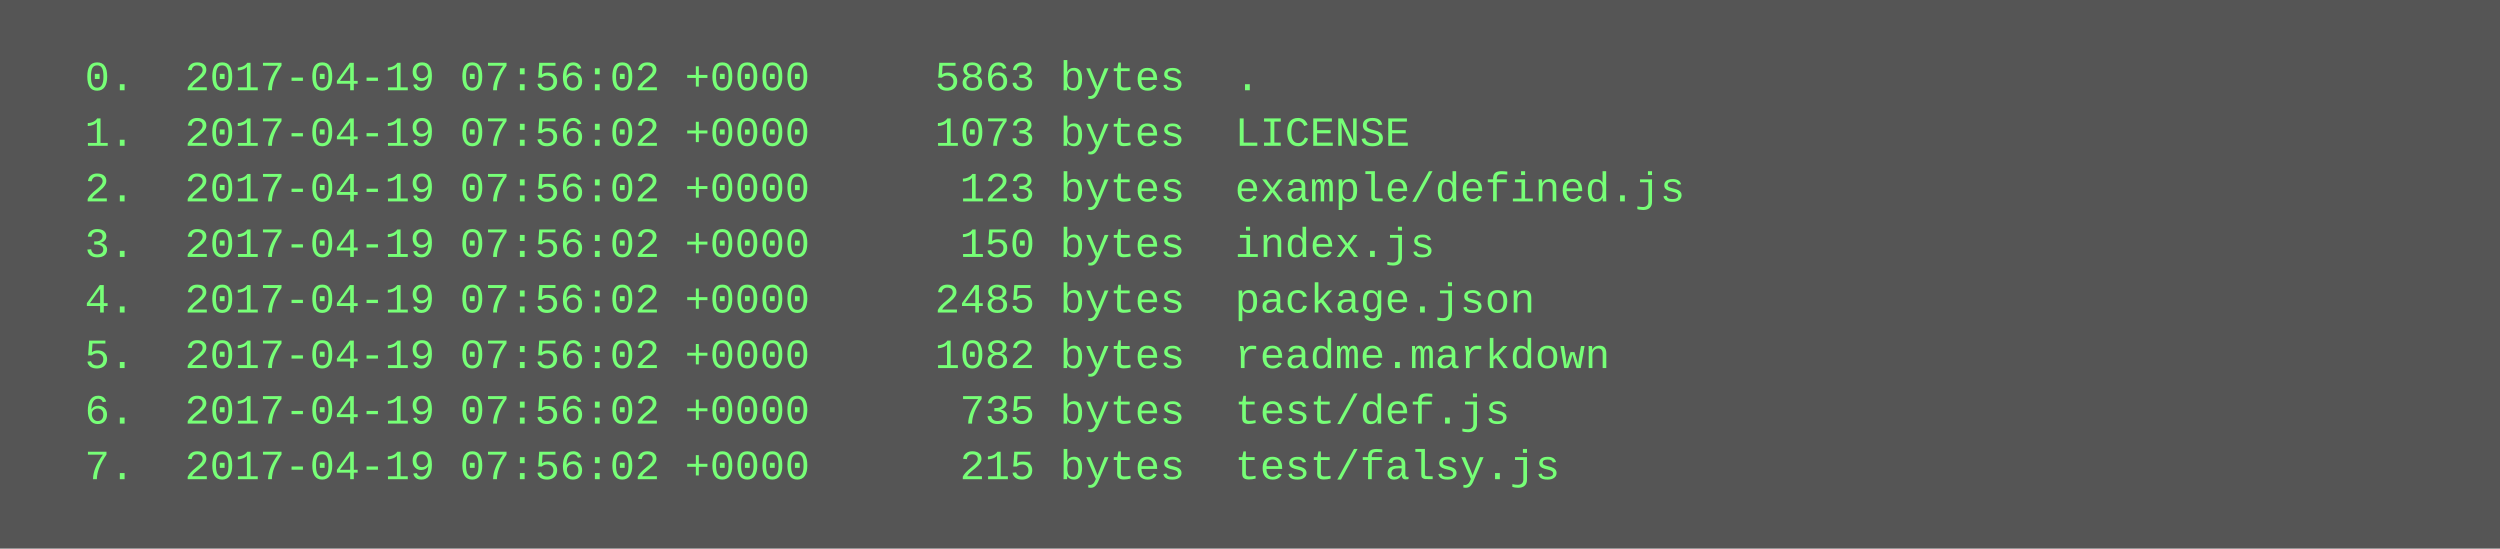
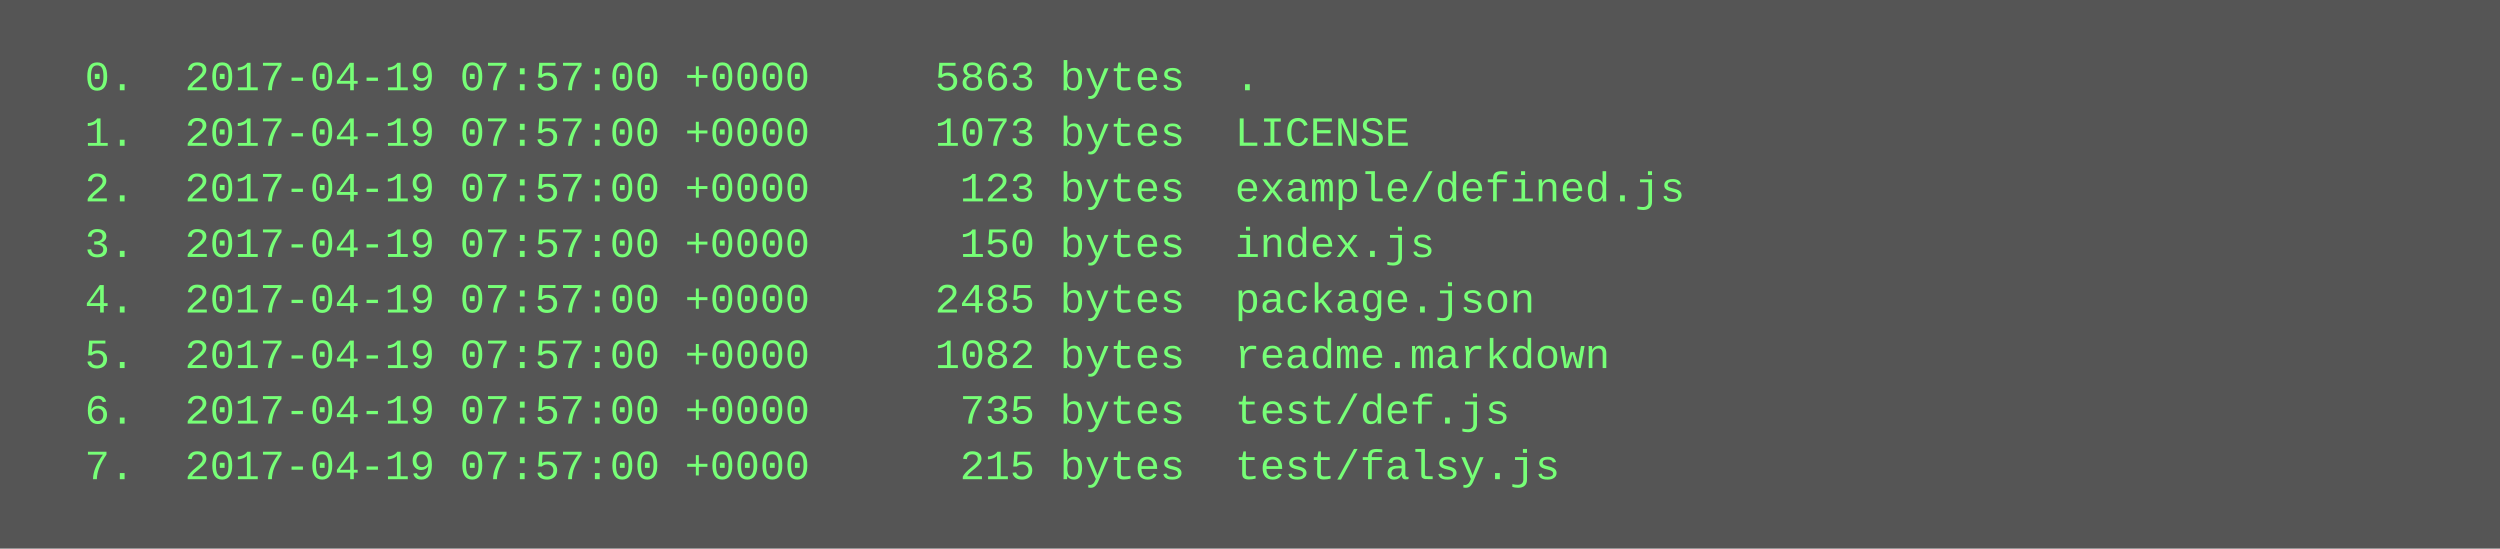
<svg xmlns="http://www.w3.org/2000/svg" height="158" width="720">
  <rect height="158" fill="#555" width="720" />
  <text fill="#7f7" font-family="Courier New" font-size="12" xml:space="preserve">
-     <tspan x="10" y="26">  0.  2017-04-19 07:56:02 +0000     5863 bytes  .</tspan>
-     <tspan x="10" y="42">  1.  2017-04-19 07:56:02 +0000     1073 bytes  LICENSE</tspan>
-     <tspan x="10" y="58">  2.  2017-04-19 07:56:02 +0000      123 bytes  example/defined.js</tspan>
-     <tspan x="10" y="74">  3.  2017-04-19 07:56:02 +0000      150 bytes  index.js</tspan>
-     <tspan x="10" y="90">  4.  2017-04-19 07:56:02 +0000     2485 bytes  package.json</tspan>
-     <tspan x="10" y="106">  5.  2017-04-19 07:56:02 +0000     1082 bytes  readme.markdown</tspan>
-     <tspan x="10" y="122">  6.  2017-04-19 07:56:02 +0000      735 bytes  test/def.js</tspan>
-     <tspan x="10" y="138">  7.  2017-04-19 07:56:02 +0000      215 bytes  test/falsy.js</tspan>
+     <tspan x="10" y="26">  0.  2017-04-19 07:57:00 +0000     5863 bytes  .</tspan>
+     <tspan x="10" y="42">  1.  2017-04-19 07:57:00 +0000     1073 bytes  LICENSE</tspan>
+     <tspan x="10" y="58">  2.  2017-04-19 07:57:00 +0000      123 bytes  example/defined.js</tspan>
+     <tspan x="10" y="74">  3.  2017-04-19 07:57:00 +0000      150 bytes  index.js</tspan>
+     <tspan x="10" y="90">  4.  2017-04-19 07:57:00 +0000     2485 bytes  package.json</tspan>
+     <tspan x="10" y="106">  5.  2017-04-19 07:57:00 +0000     1082 bytes  readme.markdown</tspan>
+     <tspan x="10" y="122">  6.  2017-04-19 07:57:00 +0000      735 bytes  test/def.js</tspan>
+     <tspan x="10" y="138">  7.  2017-04-19 07:57:00 +0000      215 bytes  test/falsy.js</tspan>
  </text>
</svg>
